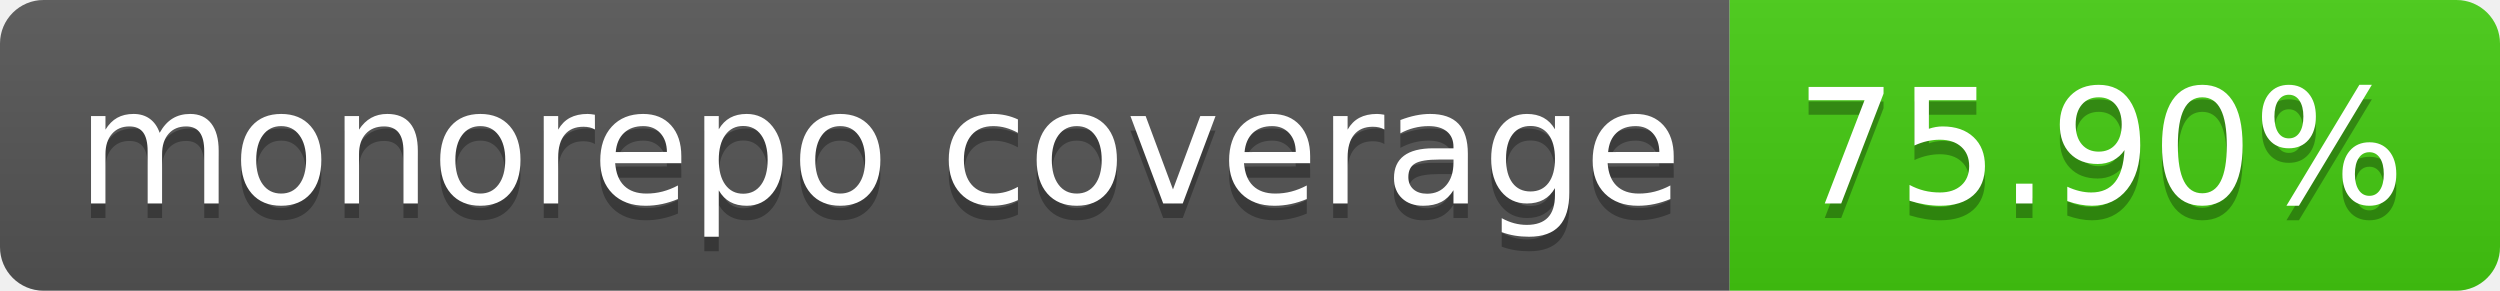
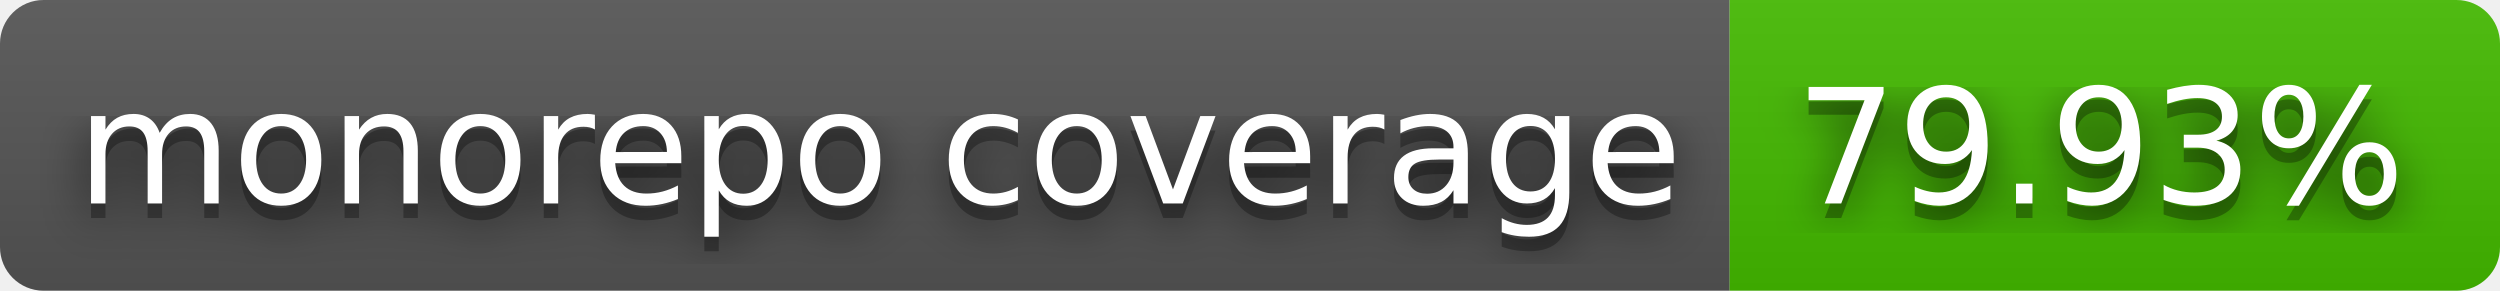
- <svg xmlns="http://www.w3.org/2000/svg" width="172" height="20" role="img" aria-label="monorepo coverage: 75.90%">
+ <svg xmlns="http://www.w3.org/2000/svg" width="172" height="20" role="img" aria-label="monorepo coverage: 79.93%">
+   <filter id="blur">
+     <feGaussianBlur stdDeviation="16" />
+   </filter>
  <linearGradient id="s" x2="0" y2="100%">
    <stop offset="0" stop-color="#bbb" stop-opacity=".1" />
    <stop offset="1" stop-opacity=".1" />
  </linearGradient>
  <clipPath id="r">
-     <rect width="172" height="20" rx="3" fill="#fff" />
+     <rect width="172" height="20" rx="3" />
  </clipPath>
  <g clip-path="url(#r)">
    <rect width="119" height="20" fill="#555" />
-     <rect x="119" width="53" height="20" fill="#4c1" />
+     <rect x="119" width="53" height="20" fill="#4b0" />
    <rect width="172" height="20" fill="url(#s)" />
  </g>
  <g fill="#fff" text-anchor="middle" font-family="Verdana,Geneva,DejaVu Sans,sans-serif" text-rendering="geometricPrecision" font-size="110">
-     <text aria-hidden="true" x="605" y="150" fill="#010101" fill-opacity=".3" transform="scale(.1)" textLength="1090">monorepo coverage</text>
-     <text x="605" y="140" transform="scale(.1)" fill="#fff" textLength="1090">monorepo coverage</text>
-     <text aria-hidden="true" x="1445" y="150" fill="#010101" fill-opacity=".3" transform="scale(.1)" textLength="430">75.90%</text>
-     <text x="1445" y="140" transform="scale(.1)" fill="#fff" textLength="430">75.90%</text>
+     <g transform="scale(.1)">
+       <g aria-hidden="true" fill="#010101">
+         <text x="605" y="150" fill-opacity=".8" filter="url(#blur)" textLength="1090">monorepo coverage</text>
+         <text x="605" y="150" fill-opacity=".3" textLength="1090">monorepo coverage</text>
+       </g>
+       <text x="605" y="140" textLength="1090">monorepo coverage</text>
+     </g>
+     <g transform="scale(.1)">
+       <g aria-hidden="true" fill="#010101">
+         <text x="1445" y="150" fill-opacity=".8" filter="url(#blur)" textLength="430">79.93%</text>
+         <text x="1445" y="150" fill-opacity=".3" textLength="430">79.93%</text>
+       </g>
+       <text x="1445" y="140" textLength="430">79.93%</text>
+     </g>
  </g>
</svg>
